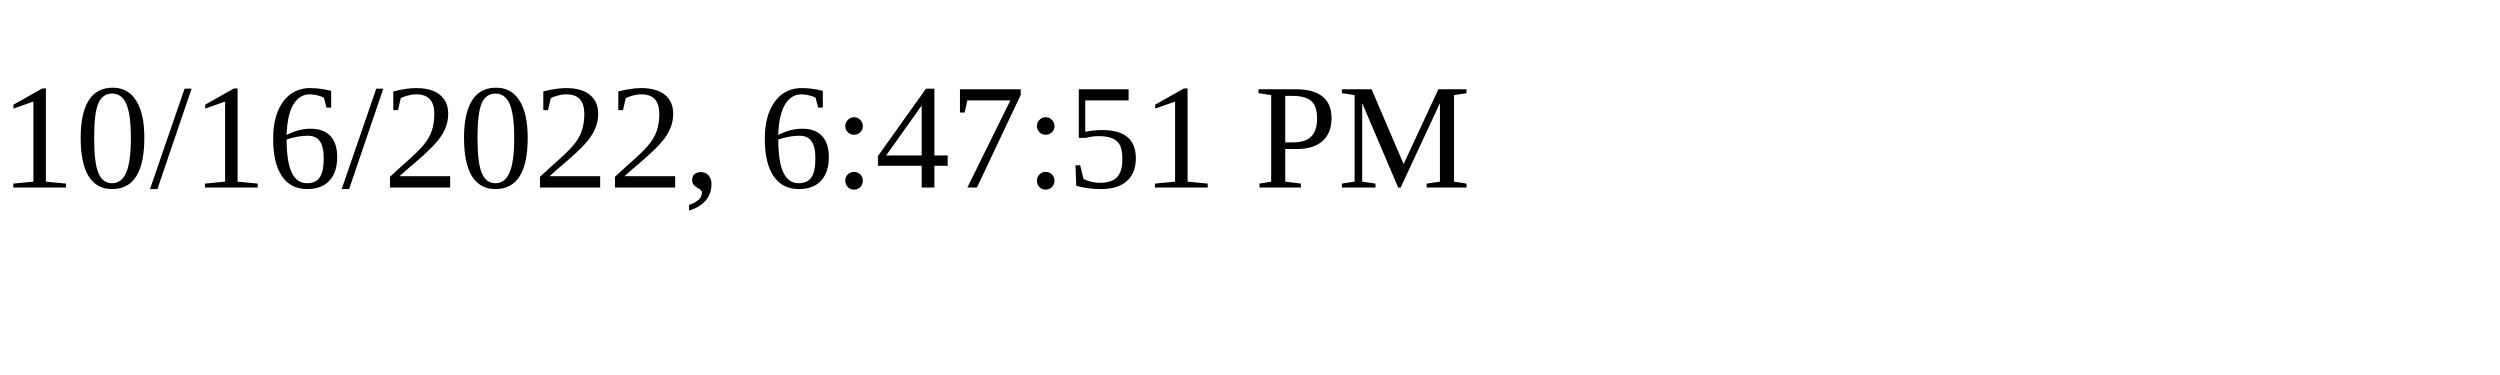
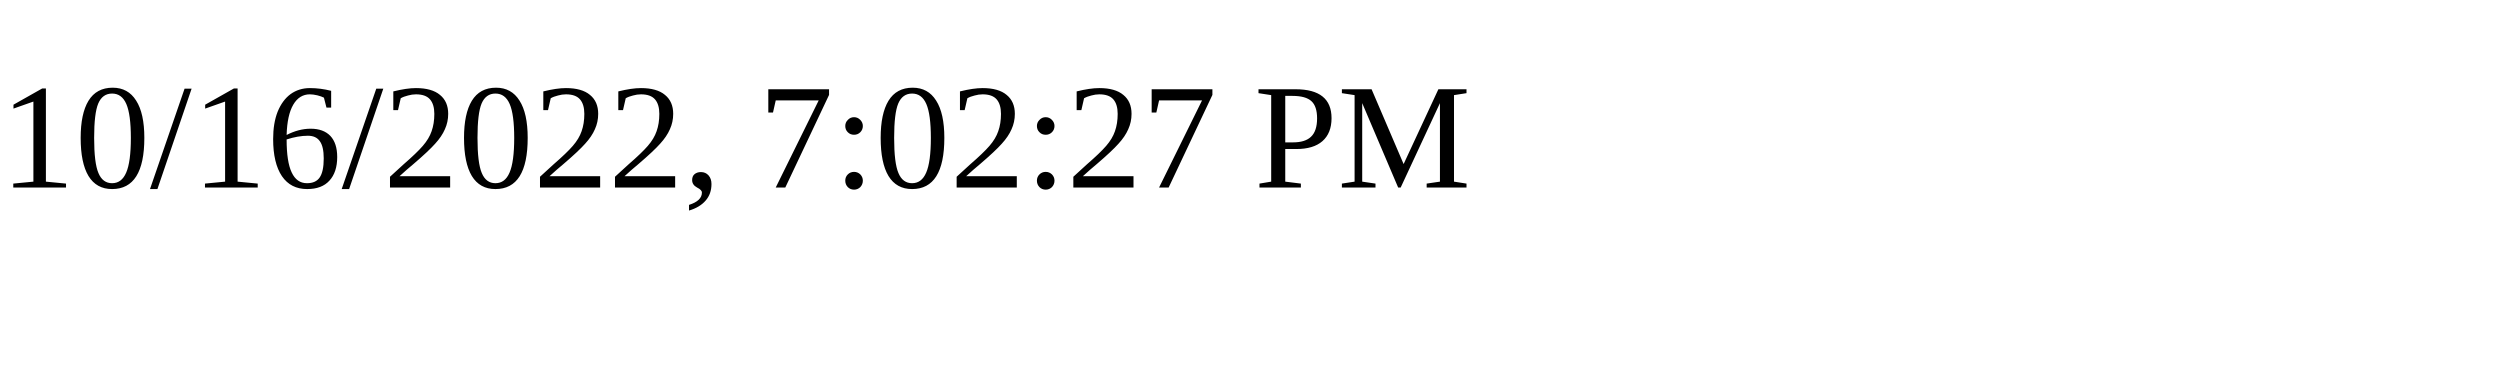
<svg xmlns="http://www.w3.org/2000/svg" height="30" width="200">
-   <text x="0" y="15">10/16/2022, 6:47:51 PM</text>
+   <text x="0" y="15">10/16/2022, 7:02:27 PM</text>
</svg>
